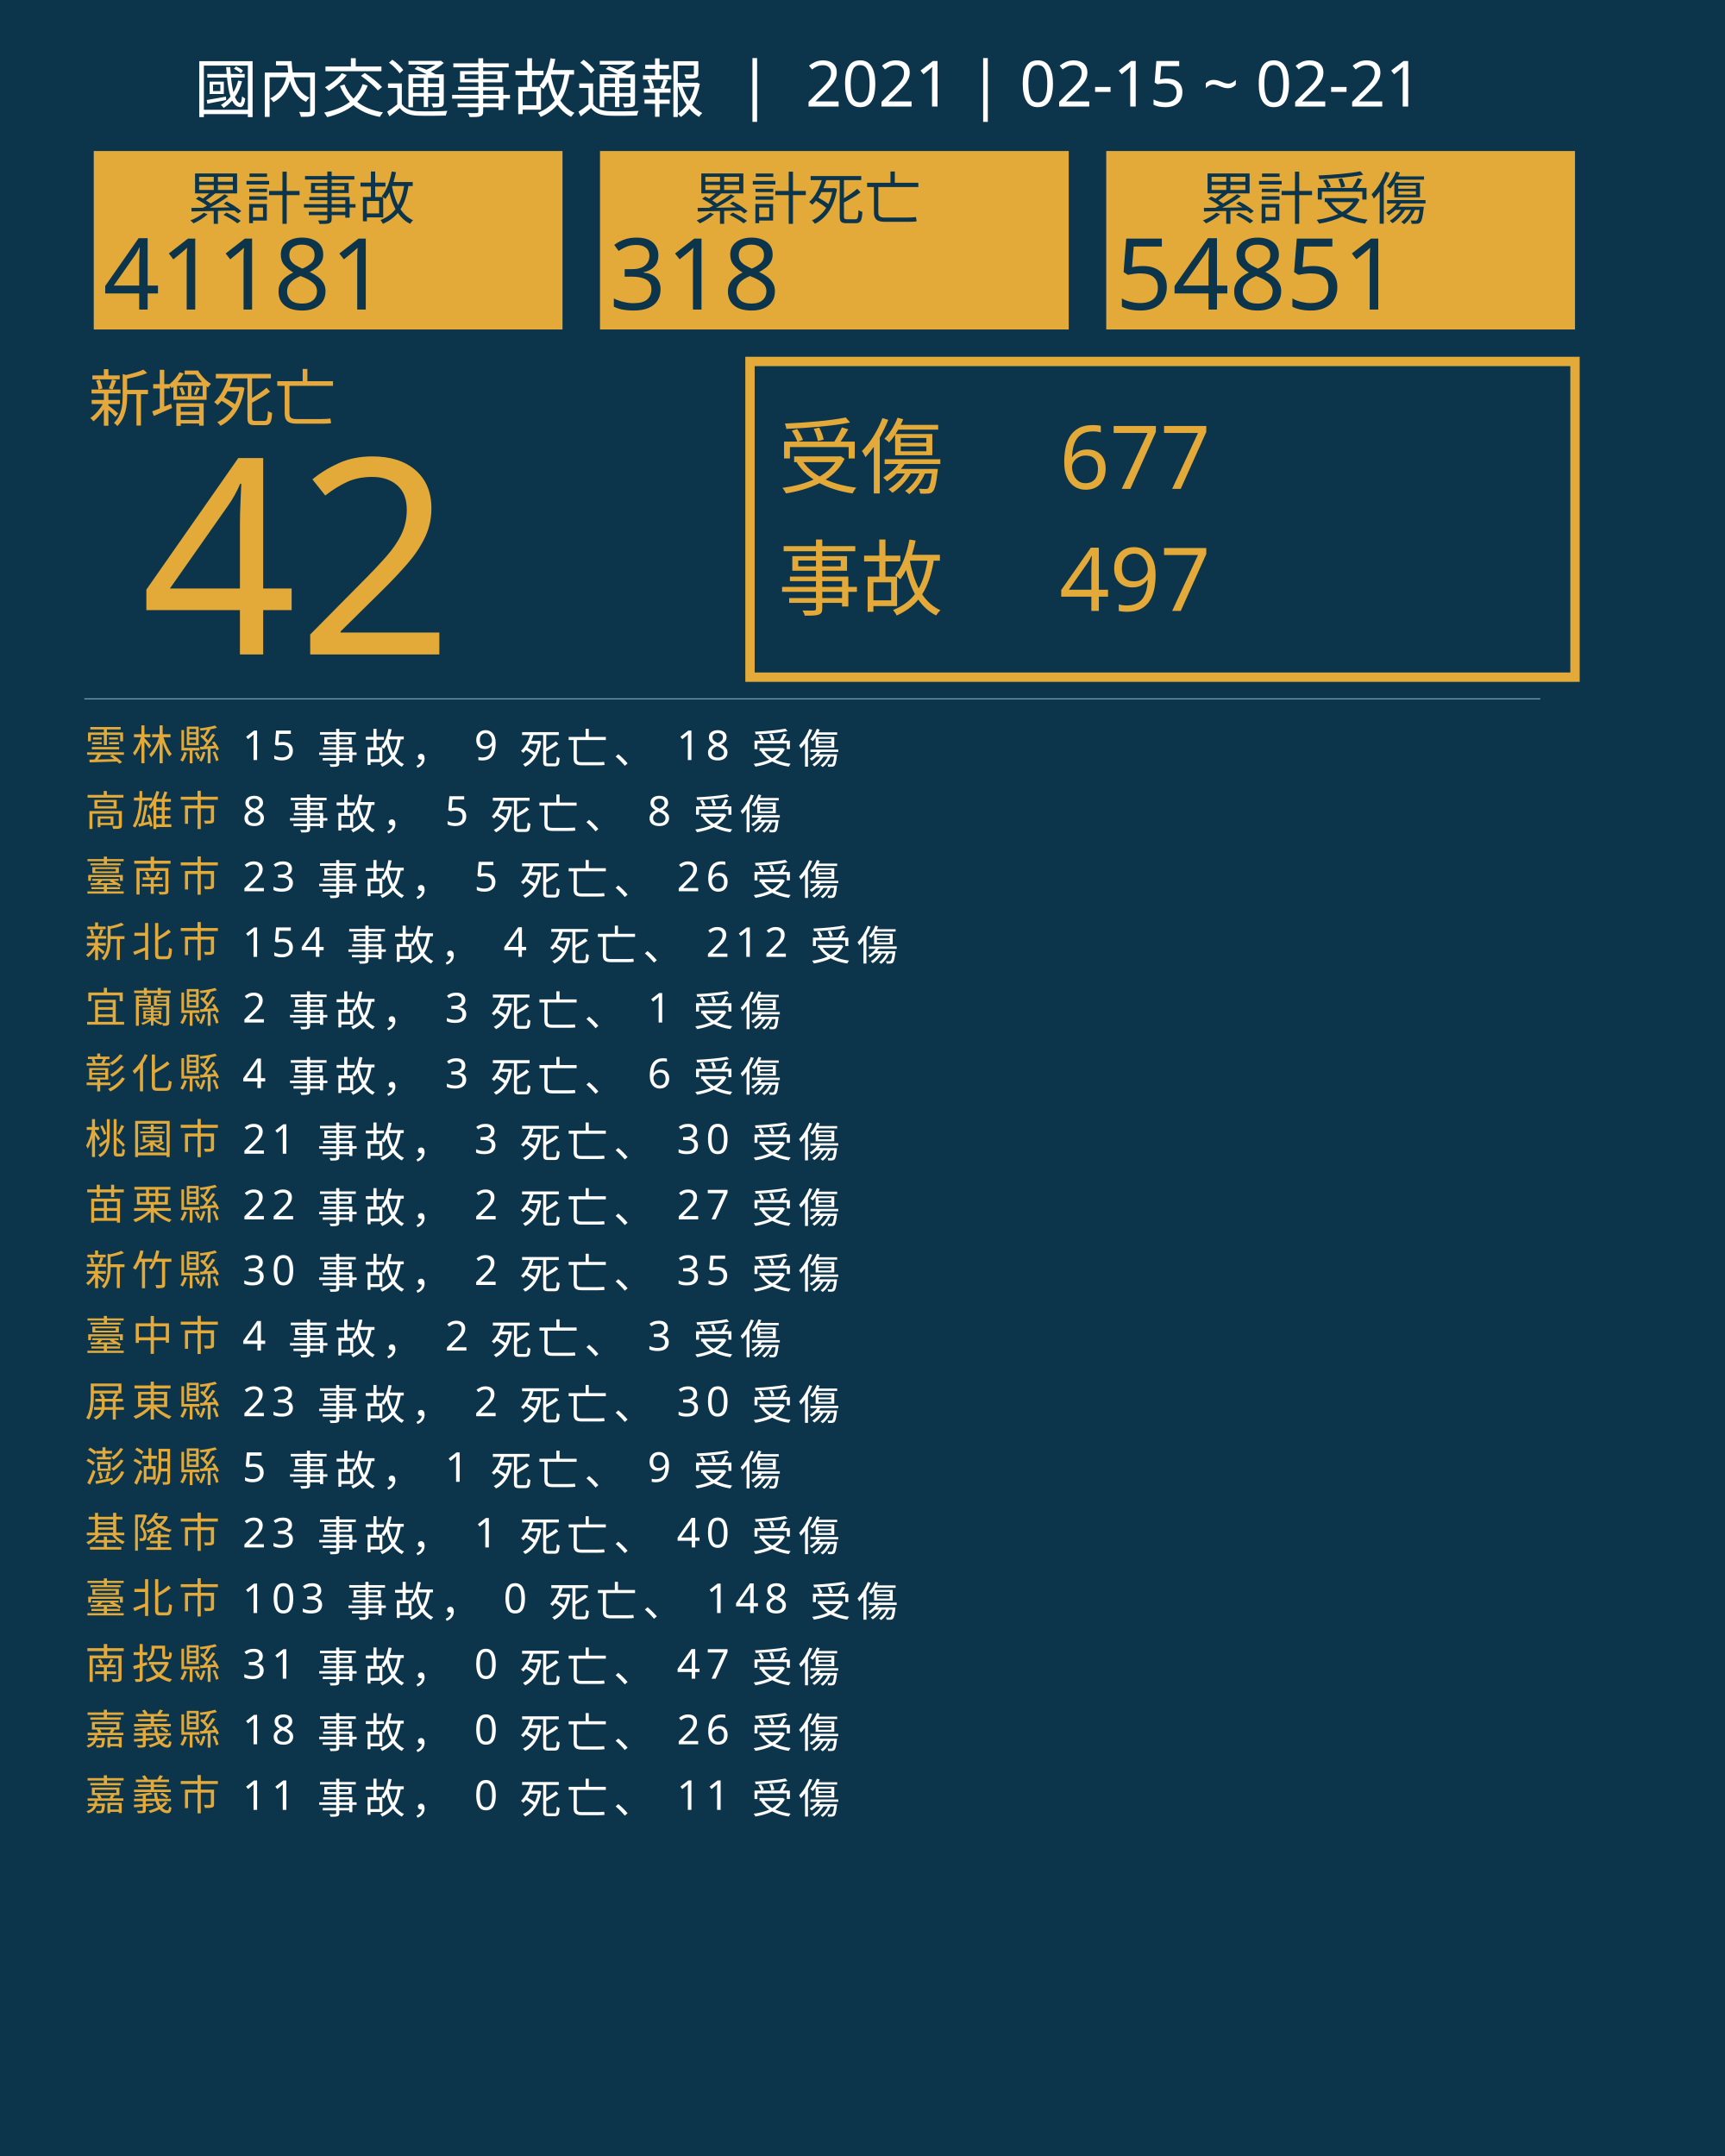
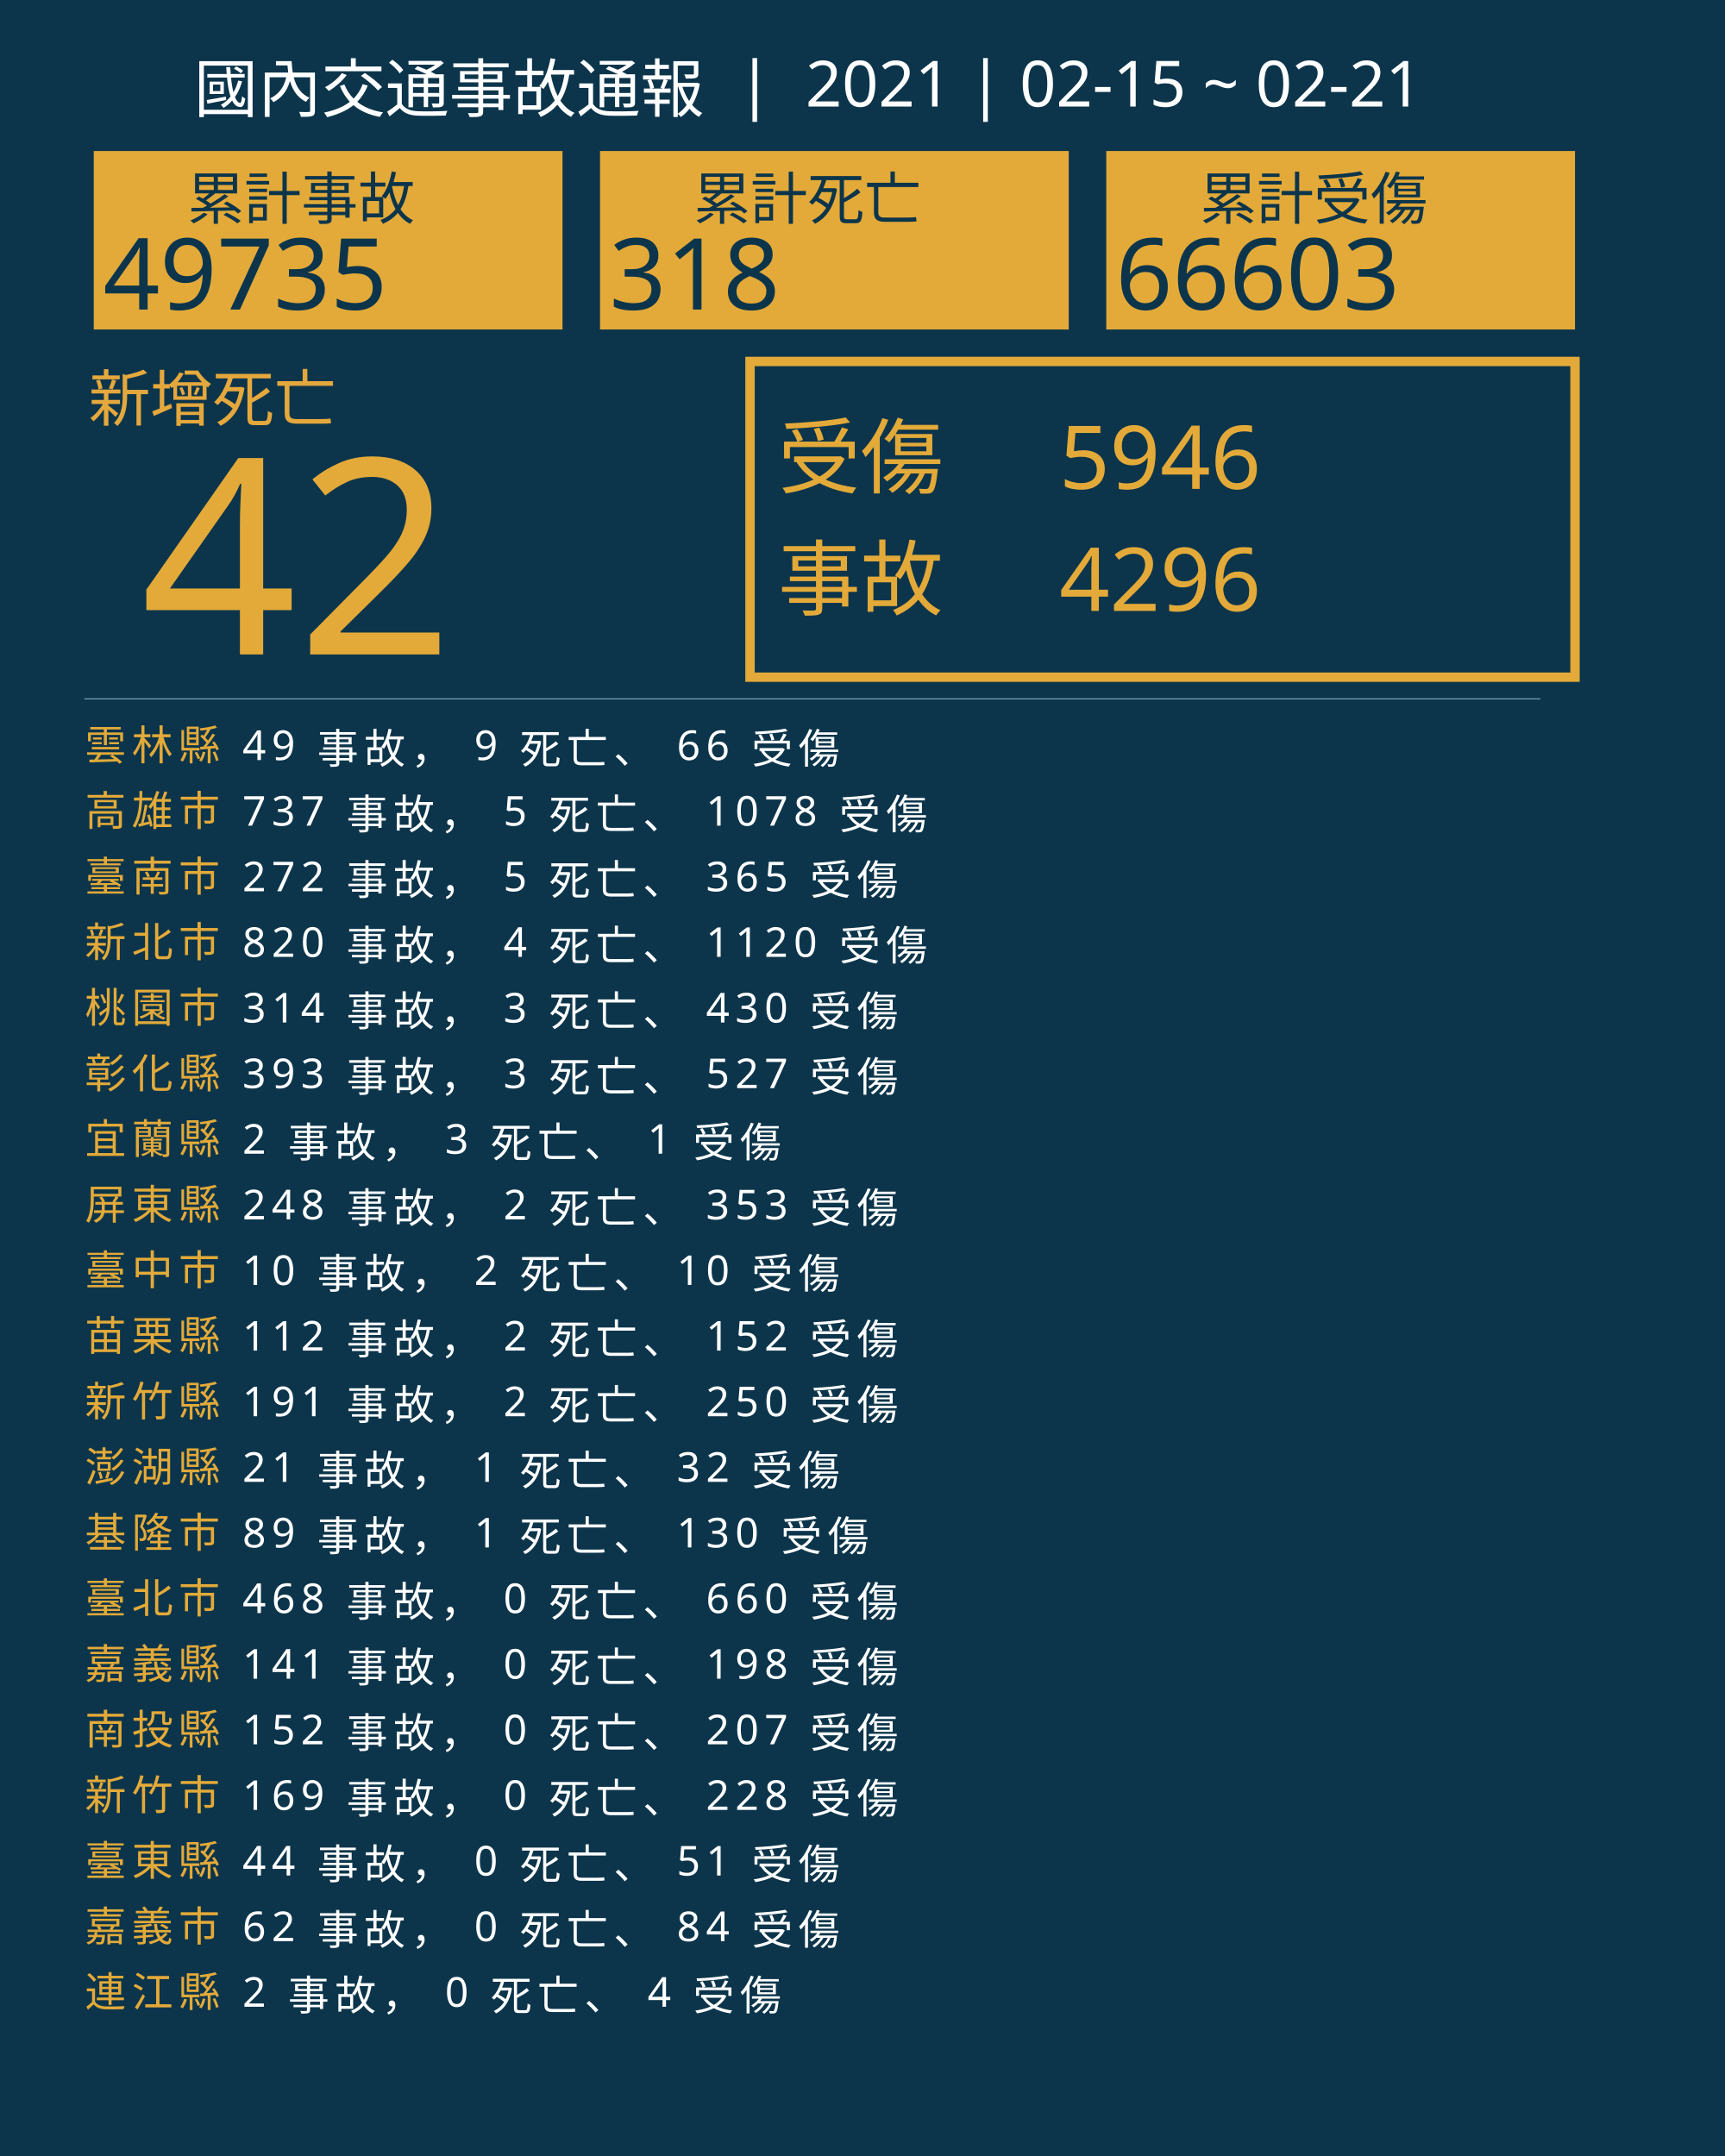
<svg xmlns="http://www.w3.org/2000/svg" version="1.1" id="圖層_1" x="0px" y="0px" viewBox="0 0 1840 2300" style="enable-background:new 0 0 1840 2300;" xml:space="preserve">
  <style type="text/css">
	.st0{fill:#0C354B;}
	.st1{fill:#E5A83D;}
	.st2{font-family:'NotoSansCJKtc-Bold-B5pc-H';}
	.st3{font-size:66px;}
	.st4{fill:#E3AA39;}
	.st5{font-family:'Arial-BoldMT';}
	.st6{font-size:291.776px;}
	.st7{fill:none;stroke:#E3AA39;stroke-miterlimit:10;stroke-width:10;}
	.st8{font-family:'NotoSansCJKtc-Light-B5pc-H';}
	.st9{font-size:88px;}
	.st10{font-family:'NotoSansCJKtc-Medium-B5pc-H';}
	.st11{font-size:94px;}
	.st12{fill:none;stroke:#8AAFC1;stroke-miterlimit:10;}
	.st13{font-size:60.649px;}
	.st14{font-size:106px;}
	.st15{fill:none;}
	.st16{font-size:44px;}
	.st17{letter-spacing:6;}
	.st18{fill:#FFFFFF;}
	.st19{letter-spacing:1;}
	.st20{font-size:68px;}
</style>
  <rect class="st0" width="1840" height="2300" />
  <text transform="matrix(1 0 0 1 94.5001 449.017)" class="st1 st2 st3">新增死亡</text>
  <g>
    <text transform="matrix(1 0 0 1 150 698.1412)" class="st4 st5 st6">42</text>
  </g>
  <g>
    <rect x="800" y="385.6" class="st7" width="880" height="336.8" />
    <g>
      <text transform="matrix(1 0 0 1 830 519.593)" class="st4 st8 st9">受傷</text>
-       <text transform="matrix(1 0 0 1 1130 521.5084)" class="st4 st10 st11">677</text>
-       <text transform="matrix(1 0 0 1 1130 651.7274)" class="st4 st10 st11">497</text>
+       <text transform="matrix(1 0 0 1 1130 521.5084)" class="st4 st10 st11">5946</text>
+       <text transform="matrix(1 0 0 1 1130 651.7274)" class="st4 st10 st11">4296</text>
      <text transform="matrix(1 0 0 1 830 649.4965)" class="st4 st8 st9">事故</text>
    </g>
  </g>
  <line class="st12" x1="90" y1="745.5" x2="1643" y2="745.5" />
  <g>
    <g>
      <rect x="100" y="161.1" class="st4" width="500" height="190.4" />
      <g>
        <text transform="matrix(1 0 0 1 200 233.9079)" class="st0 st10 st13">累計事故</text>
        <g>
-           <text transform="matrix(1 0 0 1 110 330.2121)" class="st0 st5 st14">41181</text>
+           <text transform="matrix(1 0 0 1 110 330.2121)" class="st0 st5 st14">49735</text>
        </g>
      </g>
    </g>
    <g>
      <rect x="640" y="161.1" class="st4" width="500" height="190.4" />
      <g>
        <text transform="matrix(1 0 0 1 740 233.908)" class="st0 st10 st13">累計死亡</text>
        <g>
          <text transform="matrix(1 0 0 1 650 330.2122)" class="st0 st5 st14">318</text>
        </g>
      </g>
    </g>
    <g>
      <rect x="1180" y="161.1" class="st4" width="500" height="190.4" />
      <g>
        <text transform="matrix(1 0 0 1 1280 233.908)" class="st0 st10 st13">累計受傷</text>
        <g>
-           <text transform="matrix(1 0 0 1 1190 330.2122)" class="st0 st5 st14">54851</text>
+           <text transform="matrix(1 0 0 1 1190 330.2122)" class="st0 st5 st14">66603</text>
        </g>
      </g>
    </g>
  </g>
  <rect x="90.6" y="772.1" class="st15" width="1141.8" height="314.8" />
  <text transform="matrix(1 0 0 1 90.5591 810.7965)">
    <tspan x="0" y="0" class="st4 st10 st16 st17">雲林縣</tspan>
-     <tspan x="150.6" y="0" class="st18 st10 st16 st17"> 15 事故， 9 死亡、 18 受傷</tspan>
+     <tspan x="150.6" y="0" class="st18 st10 st16 st17"> 49 事故， 9 死亡、 66 受傷</tspan>
    <tspan x="0" y="70" class="st4 st10 st16 st17">高雄市</tspan>
-     <tspan x="150.6" y="70" class="st18 st10 st16 st17"> 8 事故， 5 死亡、 8 受傷</tspan>
+     <tspan x="150.6" y="70" class="st18 st10 st16 st17"> 737 事故， 5 死亡、 1078 受傷</tspan>
    <tspan x="0" y="140" class="st4 st10 st16 st17">臺南市</tspan>
-     <tspan x="150.6" y="140" class="st18 st10 st16 st17"> 23 事故， 5 死亡、 26 受傷</tspan>
+     <tspan x="150.6" y="140" class="st18 st10 st16 st17"> 272 事故， 5 死亡、 365 受傷</tspan>
    <tspan x="0" y="210" class="st4 st10 st16 st17">新北市</tspan>
-     <tspan x="150.6" y="210" class="st18 st10 st16 st17"> 154 事故， 4 死亡、 212 受傷</tspan>
-     <tspan x="0" y="280" class="st4 st10 st16 st17">宜蘭縣</tspan>
-     <tspan x="150.6" y="280" class="st18 st10 st16 st17"> 2 事故， 3 死亡、 1 受傷</tspan>
+     <tspan x="150.6" y="210" class="st18 st10 st16 st17"> 820 事故， 4 死亡、 1120 受傷</tspan>
+     <tspan x="0" y="280" class="st4 st10 st16 st17">桃園市</tspan>
+     <tspan x="150.6" y="280" class="st18 st10 st16 st17"> 314 事故， 3 死亡、 430 受傷</tspan>
    <tspan x="0" y="350" class="st4 st10 st16 st17">彰化縣</tspan>
-     <tspan x="150.6" y="350" class="st18 st10 st16 st17"> 4 事故， 3 死亡、 6 受傷</tspan>
-     <tspan x="0" y="420" class="st4 st10 st16 st17">桃園市</tspan>
-     <tspan x="150.6" y="420" class="st18 st10 st16 st17"> 21 事故， 3 死亡、 30 受傷</tspan>
-     <tspan x="0" y="490" class="st4 st10 st16 st17">苗栗縣</tspan>
-     <tspan x="150.6" y="490" class="st18 st10 st16 st17"> 22 事故， 2 死亡、 27 受傷</tspan>
-     <tspan x="0" y="560" class="st4 st10 st16 st17">新竹縣</tspan>
-     <tspan x="150.6" y="560" class="st18 st10 st16 st17"> 30 事故， 2 死亡、 35 受傷</tspan>
-     <tspan x="0" y="630" class="st4 st10 st16 st17">臺中市</tspan>
-     <tspan x="150.6" y="630" class="st18 st10 st16 st17"> 4 事故， 2 死亡、 3 受傷</tspan>
-     <tspan x="0" y="700" class="st4 st10 st16 st17">屏東縣</tspan>
-     <tspan x="150.6" y="700" class="st18 st10 st16 st17"> 23 事故， 2 死亡、 30 受傷</tspan>
+     <tspan x="150.6" y="350" class="st18 st10 st16 st17"> 393 事故， 3 死亡、 527 受傷</tspan>
+     <tspan x="0" y="420" class="st4 st10 st16 st17">宜蘭縣</tspan>
+     <tspan x="150.6" y="420" class="st18 st10 st16 st17"> 2 事故， 3 死亡、 1 受傷</tspan>
+     <tspan x="0" y="490" class="st4 st10 st16 st17">屏東縣</tspan>
+     <tspan x="150.6" y="490" class="st18 st10 st16 st17"> 248 事故， 2 死亡、 353 受傷</tspan>
+     <tspan x="0" y="560" class="st4 st10 st16 st17">臺中市</tspan>
+     <tspan x="150.6" y="560" class="st18 st10 st16 st17"> 10 事故， 2 死亡、 10 受傷</tspan>
+     <tspan x="0" y="630" class="st4 st10 st16 st17">苗栗縣</tspan>
+     <tspan x="150.6" y="630" class="st18 st10 st16 st17"> 112 事故， 2 死亡、 152 受傷</tspan>
+     <tspan x="0" y="700" class="st4 st10 st16 st17">新竹縣</tspan>
+     <tspan x="150.6" y="700" class="st18 st10 st16 st17"> 191 事故， 2 死亡、 250 受傷</tspan>
    <tspan x="0" y="770" class="st4 st10 st16 st17">澎湖縣</tspan>
-     <tspan x="150.6" y="770" class="st18 st10 st16 st17"> 5 事故， 1 死亡、 9 受傷</tspan>
+     <tspan x="150.6" y="770" class="st18 st10 st16 st17"> 21 事故， 1 死亡、 32 受傷</tspan>
    <tspan x="0" y="840" class="st4 st10 st16 st17">基隆市</tspan>
-     <tspan x="150.6" y="840" class="st18 st10 st16 st17"> 23 事故， 1 死亡、 40 受傷</tspan>
+     <tspan x="150.6" y="840" class="st18 st10 st16 st17"> 89 事故， 1 死亡、 130 受傷</tspan>
    <tspan x="0" y="910" class="st4 st10 st16 st17">臺北市</tspan>
-     <tspan x="150.6" y="910" class="st18 st10 st16 st17"> 103 事故， 0 死亡、 148 受傷</tspan>
-     <tspan x="0" y="980" class="st4 st10 st16 st17">南投縣</tspan>
-     <tspan x="150.6" y="980" class="st18 st10 st16 st17"> 31 事故， 0 死亡、 47 受傷</tspan>
-     <tspan x="0" y="1050" class="st4 st10 st16 st17">嘉義縣</tspan>
-     <tspan x="150.6" y="1050" class="st18 st10 st16 st17"> 18 事故， 0 死亡、 26 受傷</tspan>
-     <tspan x="0" y="1120" class="st4 st10 st16 st17">嘉義市</tspan>
-     <tspan x="150.6" y="1120" class="st18 st10 st16 st17"> 11 事故， 0 死亡、 11 受傷</tspan>
+     <tspan x="150.6" y="910" class="st18 st10 st16 st17"> 468 事故， 0 死亡、 660 受傷</tspan>
+     <tspan x="0" y="980" class="st4 st10 st16 st17">嘉義縣</tspan>
+     <tspan x="150.6" y="980" class="st18 st10 st16 st17"> 141 事故， 0 死亡、 198 受傷</tspan>
+     <tspan x="0" y="1050" class="st4 st10 st16 st17">南投縣</tspan>
+     <tspan x="150.6" y="1050" class="st18 st10 st16 st17"> 152 事故， 0 死亡、 207 受傷</tspan>
+     <tspan x="0" y="1120" class="st4 st10 st16 st17">新竹市</tspan>
+     <tspan x="150.6" y="1120" class="st18 st10 st16 st17"> 169 事故， 0 死亡、 228 受傷</tspan>
+     <tspan x="0" y="1190" class="st4 st10 st16 st17">臺東縣</tspan>
+     <tspan x="150.6" y="1190" class="st18 st10 st16 st17"> 44 事故， 0 死亡、 51 受傷</tspan>
+     <tspan x="0" y="1260" class="st4 st10 st16 st17">嘉義市</tspan>
+     <tspan x="150.6" y="1260" class="st18 st10 st16 st17"> 62 事故， 0 死亡、 84 受傷</tspan>
+     <tspan x="0" y="1330" class="st4 st10 st16 st17">連江縣</tspan>
+     <tspan x="150.6" y="1330" class="st18 st10 st16 st17"> 2 事故， 0 死亡、 4 受傷</tspan>
  </text>
  <text transform="matrix(1 0 0 1 207 119.2712)" class="st18 st8 st20">國內交通事故通報  |  2021 | 02-15 ~ 02-21</text>
</svg>
